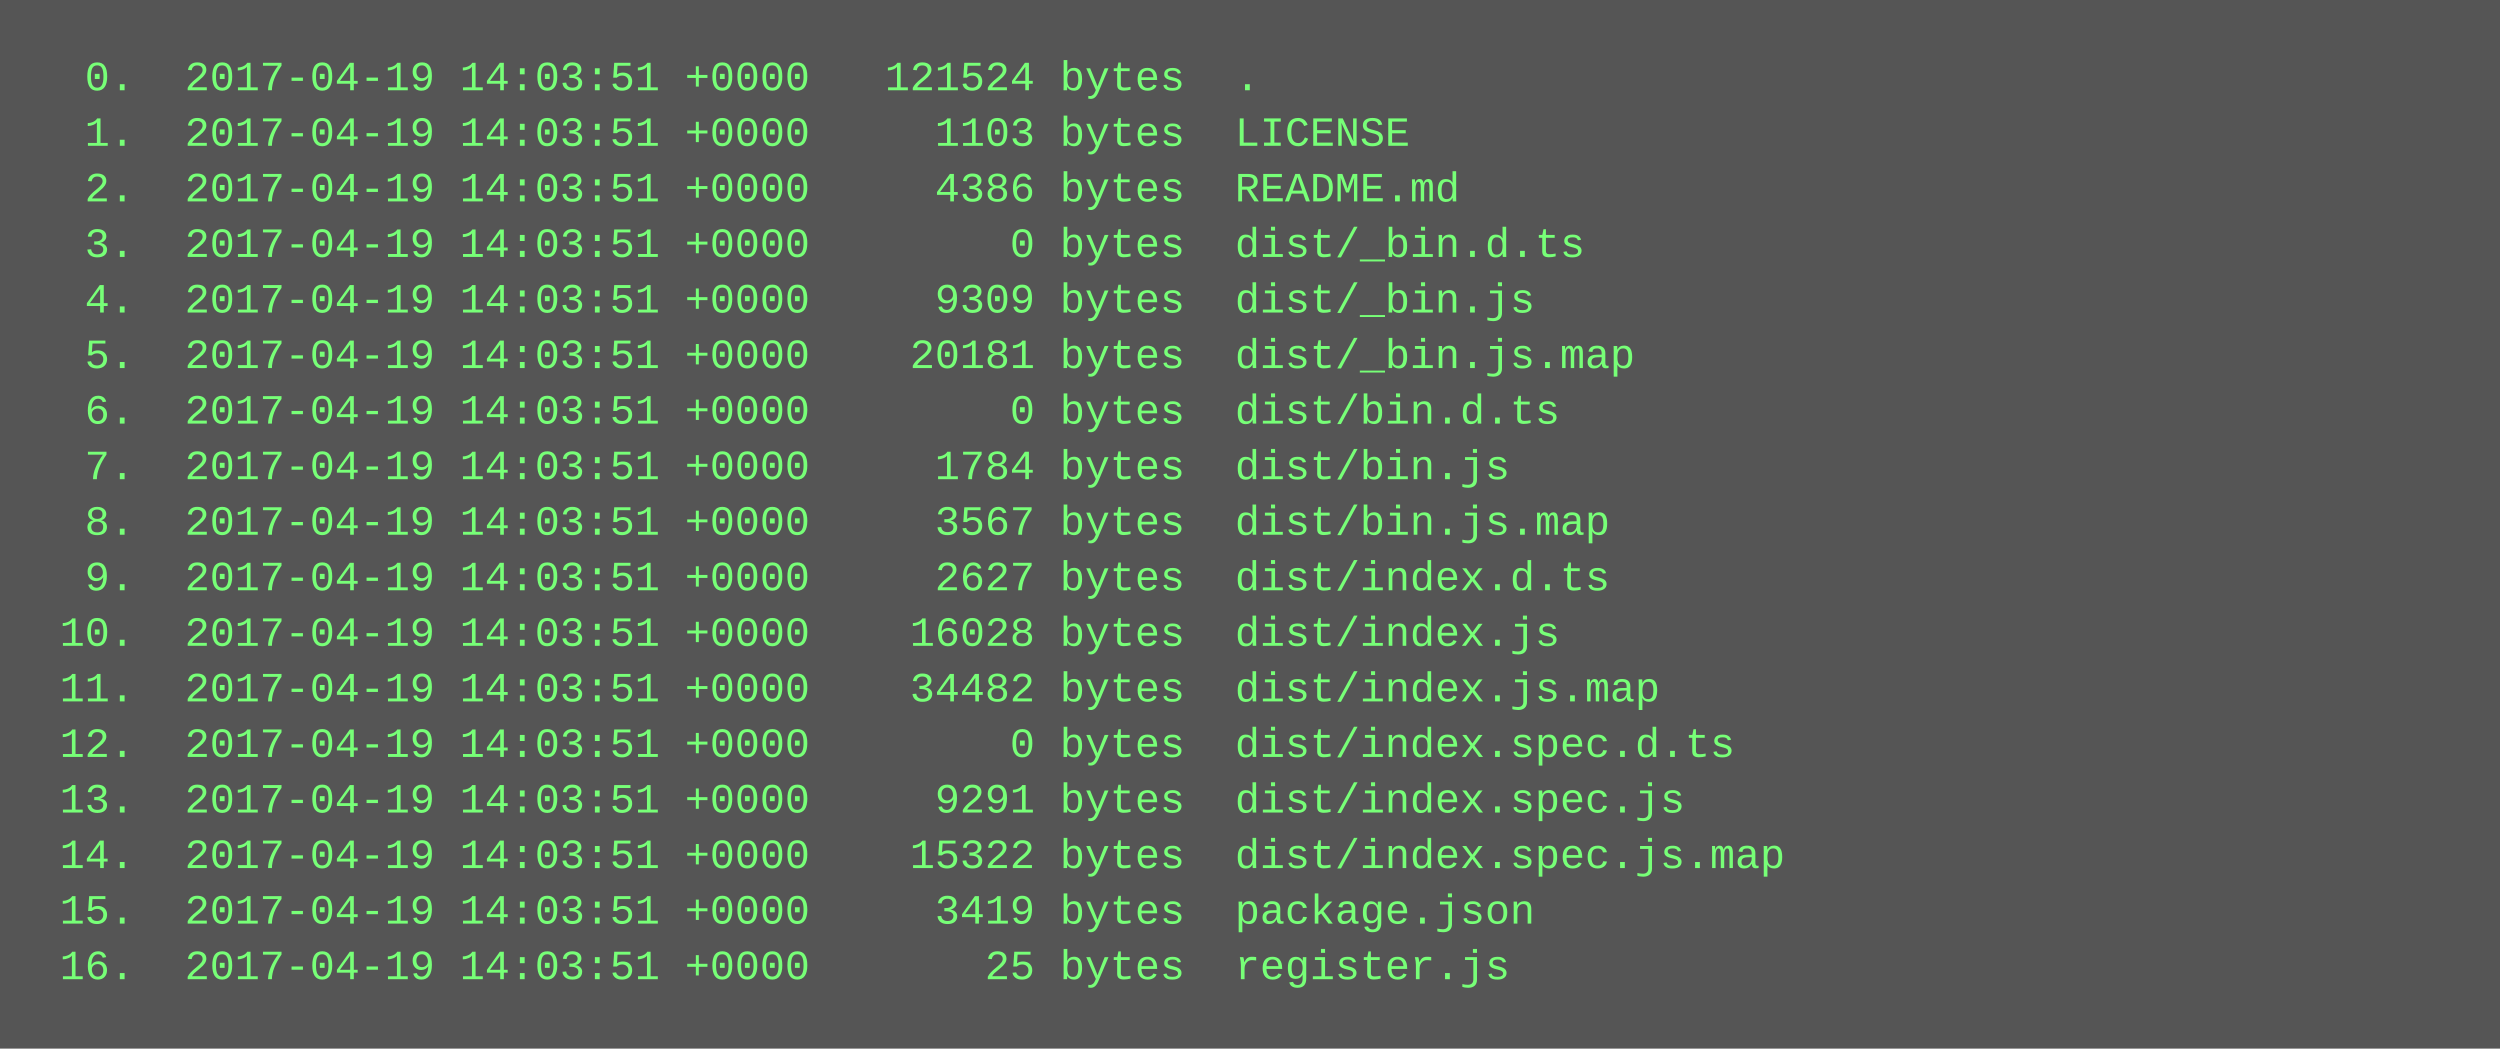
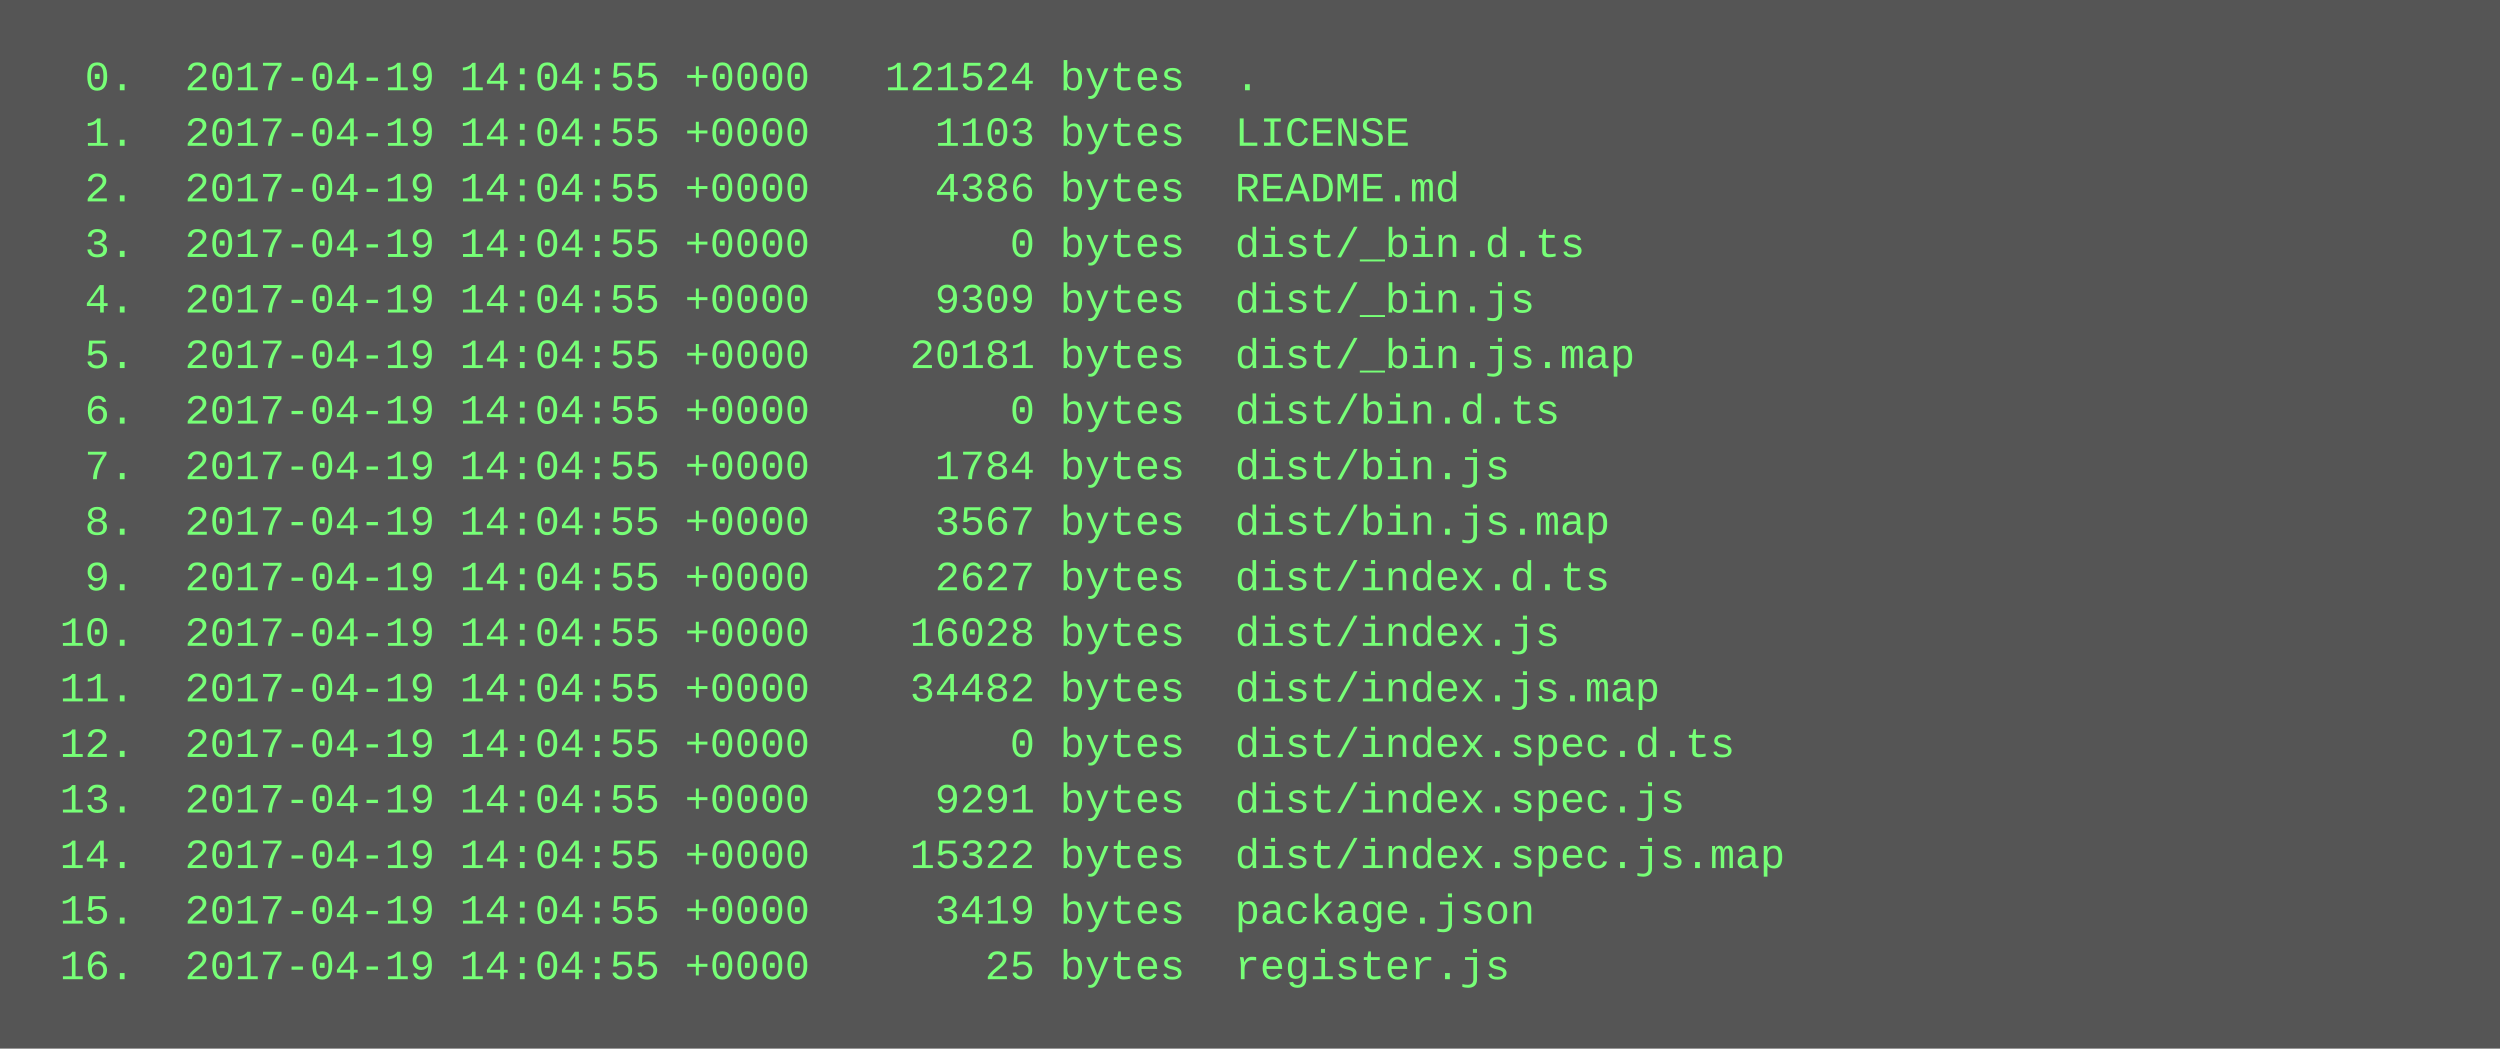
<svg xmlns="http://www.w3.org/2000/svg" height="302" width="720">
  <rect height="302" fill="#555" width="720" />
  <text fill="#7f7" font-family="Courier New" font-size="12" xml:space="preserve">
-     <tspan x="10" y="26">  0.  2017-04-19 14:03:51 +0000   121524 bytes  .</tspan>
-     <tspan x="10" y="42">  1.  2017-04-19 14:03:51 +0000     1103 bytes  LICENSE</tspan>
-     <tspan x="10" y="58">  2.  2017-04-19 14:03:51 +0000     4386 bytes  README.md</tspan>
-     <tspan x="10" y="74">  3.  2017-04-19 14:03:51 +0000        0 bytes  dist/_bin.d.ts</tspan>
-     <tspan x="10" y="90">  4.  2017-04-19 14:03:51 +0000     9309 bytes  dist/_bin.js</tspan>
-     <tspan x="10" y="106">  5.  2017-04-19 14:03:51 +0000    20181 bytes  dist/_bin.js.map</tspan>
-     <tspan x="10" y="122">  6.  2017-04-19 14:03:51 +0000        0 bytes  dist/bin.d.ts</tspan>
-     <tspan x="10" y="138">  7.  2017-04-19 14:03:51 +0000     1784 bytes  dist/bin.js</tspan>
-     <tspan x="10" y="154">  8.  2017-04-19 14:03:51 +0000     3567 bytes  dist/bin.js.map</tspan>
-     <tspan x="10" y="170">  9.  2017-04-19 14:03:51 +0000     2627 bytes  dist/index.d.ts</tspan>
-     <tspan x="10" y="186"> 10.  2017-04-19 14:03:51 +0000    16028 bytes  dist/index.js</tspan>
-     <tspan x="10" y="202"> 11.  2017-04-19 14:03:51 +0000    34482 bytes  dist/index.js.map</tspan>
-     <tspan x="10" y="218"> 12.  2017-04-19 14:03:51 +0000        0 bytes  dist/index.spec.d.ts</tspan>
-     <tspan x="10" y="234"> 13.  2017-04-19 14:03:51 +0000     9291 bytes  dist/index.spec.js</tspan>
-     <tspan x="10" y="250"> 14.  2017-04-19 14:03:51 +0000    15322 bytes  dist/index.spec.js.map</tspan>
-     <tspan x="10" y="266"> 15.  2017-04-19 14:03:51 +0000     3419 bytes  package.json</tspan>
-     <tspan x="10" y="282"> 16.  2017-04-19 14:03:51 +0000       25 bytes  register.js</tspan>
+     <tspan x="10" y="26">  0.  2017-04-19 14:04:55 +0000   121524 bytes  .</tspan>
+     <tspan x="10" y="42">  1.  2017-04-19 14:04:55 +0000     1103 bytes  LICENSE</tspan>
+     <tspan x="10" y="58">  2.  2017-04-19 14:04:55 +0000     4386 bytes  README.md</tspan>
+     <tspan x="10" y="74">  3.  2017-04-19 14:04:55 +0000        0 bytes  dist/_bin.d.ts</tspan>
+     <tspan x="10" y="90">  4.  2017-04-19 14:04:55 +0000     9309 bytes  dist/_bin.js</tspan>
+     <tspan x="10" y="106">  5.  2017-04-19 14:04:55 +0000    20181 bytes  dist/_bin.js.map</tspan>
+     <tspan x="10" y="122">  6.  2017-04-19 14:04:55 +0000        0 bytes  dist/bin.d.ts</tspan>
+     <tspan x="10" y="138">  7.  2017-04-19 14:04:55 +0000     1784 bytes  dist/bin.js</tspan>
+     <tspan x="10" y="154">  8.  2017-04-19 14:04:55 +0000     3567 bytes  dist/bin.js.map</tspan>
+     <tspan x="10" y="170">  9.  2017-04-19 14:04:55 +0000     2627 bytes  dist/index.d.ts</tspan>
+     <tspan x="10" y="186"> 10.  2017-04-19 14:04:55 +0000    16028 bytes  dist/index.js</tspan>
+     <tspan x="10" y="202"> 11.  2017-04-19 14:04:55 +0000    34482 bytes  dist/index.js.map</tspan>
+     <tspan x="10" y="218"> 12.  2017-04-19 14:04:55 +0000        0 bytes  dist/index.spec.d.ts</tspan>
+     <tspan x="10" y="234"> 13.  2017-04-19 14:04:55 +0000     9291 bytes  dist/index.spec.js</tspan>
+     <tspan x="10" y="250"> 14.  2017-04-19 14:04:55 +0000    15322 bytes  dist/index.spec.js.map</tspan>
+     <tspan x="10" y="266"> 15.  2017-04-19 14:04:55 +0000     3419 bytes  package.json</tspan>
+     <tspan x="10" y="282"> 16.  2017-04-19 14:04:55 +0000       25 bytes  register.js</tspan>
  </text>
</svg>
